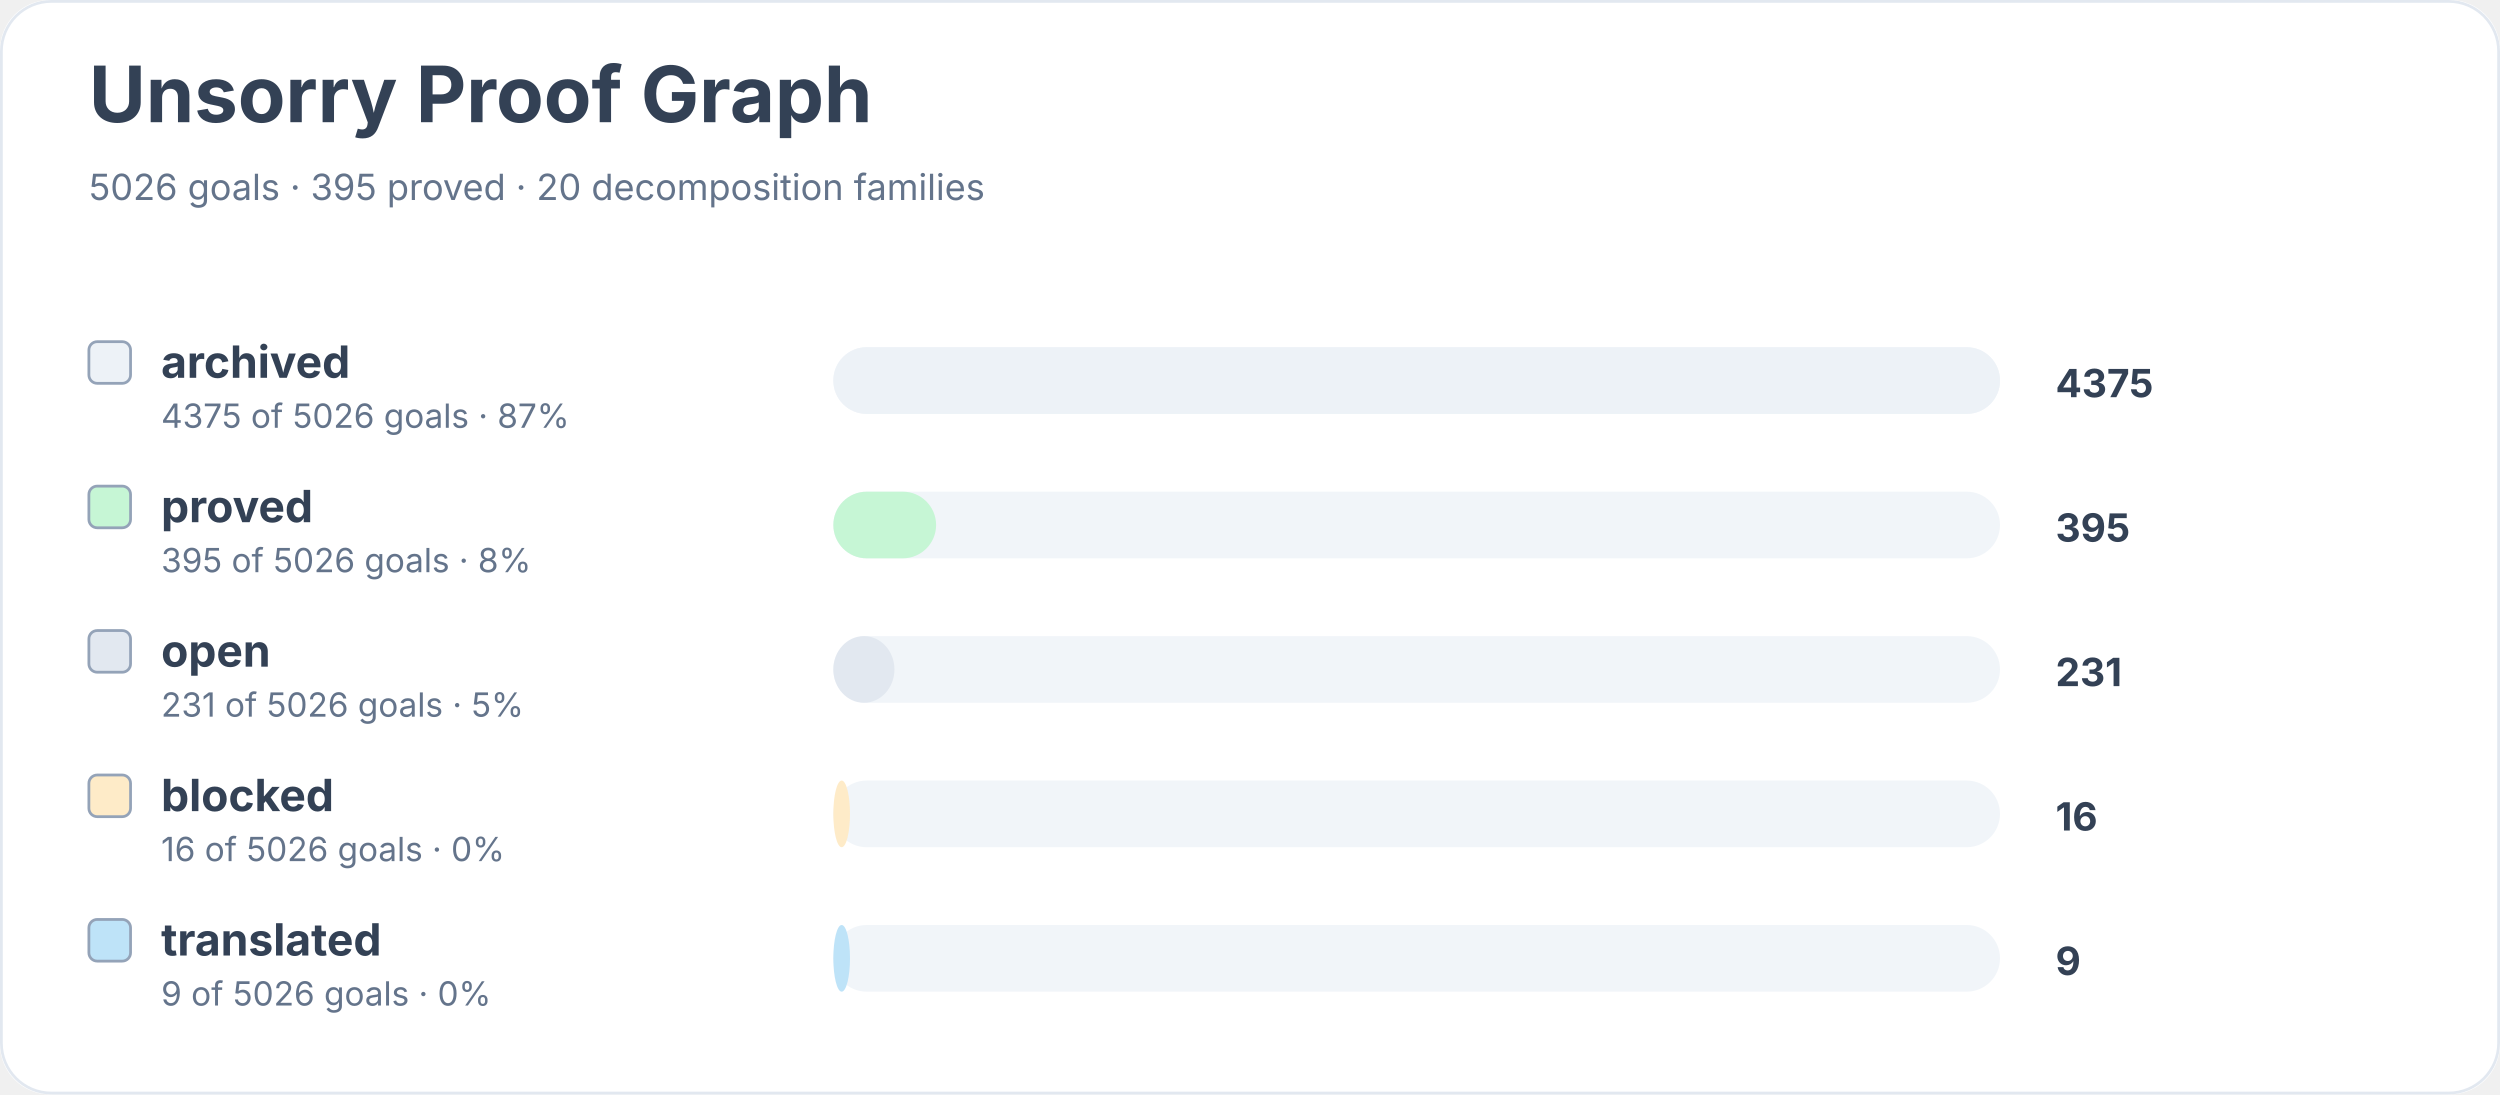
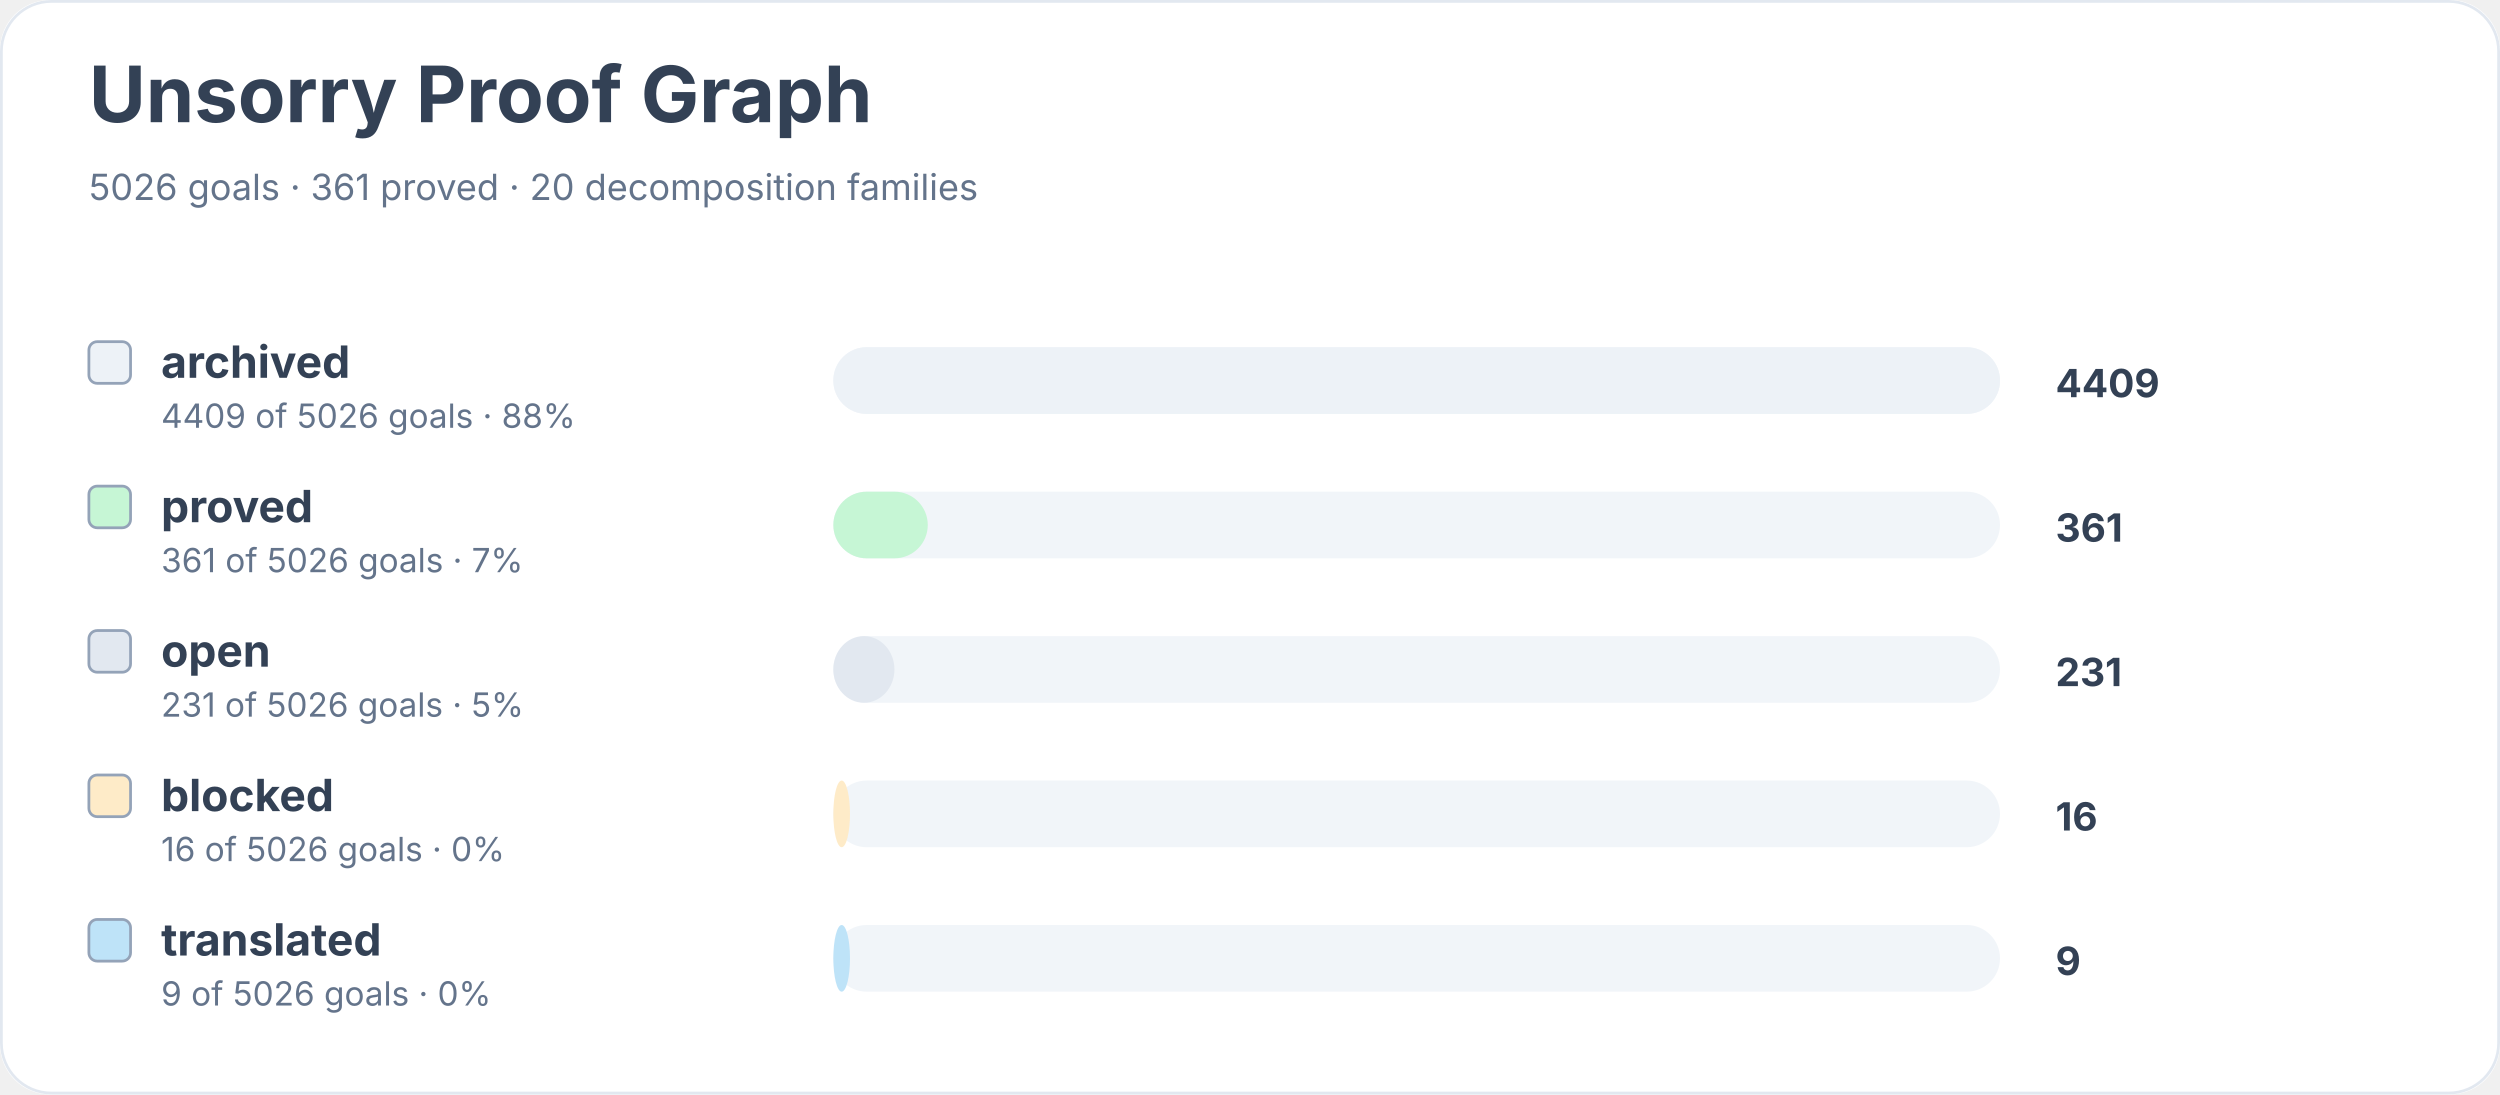
<svg xmlns="http://www.w3.org/2000/svg" width="900" height="394" viewBox="0 0 900 394" role="img" aria-labelledby="title desc">
  <rect width="900" height="100%" rx="18" fill="#ffffff" />
  <rect x="0.5" y="0.5" width="899" height="393" rx="18" fill="none" stroke="#e2e8f0" />
  <text x="32" y="44" font-family="Inter, system-ui, sans-serif" font-size="28" font-weight="700" fill="#334155">Unsorry Proof Graph</text>
-   <text x="32" y="72" font-family="Inter, system-ui, sans-serif" font-size="13" fill="#64748b">5026 goals · 395 proved · 20 decomposition families</text>
+   <text x="32" y="72" font-family="Inter, system-ui, sans-serif" font-size="13" fill="#64748b">5026 goals · 361 proved · 20 decomposition families</text>
  <rect x="32" y="123" width="15" height="15" rx="3" fill="#edf2f7" stroke="#94a3b8" />
  <text x="58" y="136" font-family="Inter, system-ui, sans-serif" font-size="16" font-weight="650" fill="#334155">archived</text>
-   <text x="58" y="154" font-family="Inter, system-ui, sans-serif" font-size="12" fill="#64748b">4375 of 5026 goals · 87%</text>
+   <text x="58" y="154" font-family="Inter, system-ui, sans-serif" font-size="12" fill="#64748b">4409 of 5026 goals · 88%</text>
  <rect x="300" y="125" width="420" height="24" rx="12" fill="#f1f5f9" />
  <rect x="300" y="125" width="420" height="24" rx="12" fill="#edf2f7" />
-   <text x="740" y="143" font-family="Inter, system-ui, sans-serif" font-size="14" font-weight="700" fill="#334155">4375</text>
+   <text x="740" y="143" font-family="Inter, system-ui, sans-serif" font-size="14" font-weight="700" fill="#334155">4409</text>
  <rect x="32" y="175" width="15" height="15" rx="3" fill="#c6f6d5" stroke="#94a3b8" />
  <text x="58" y="188" font-family="Inter, system-ui, sans-serif" font-size="16" font-weight="650" fill="#334155">proved</text>
-   <text x="58" y="206" font-family="Inter, system-ui, sans-serif" font-size="12" fill="#64748b">395 of 5026 goals · 8%</text>
+   <text x="58" y="206" font-family="Inter, system-ui, sans-serif" font-size="12" fill="#64748b">361 of 5026 goals · 7%</text>
  <rect x="300" y="177" width="420" height="24" rx="12" fill="#f1f5f9" />
-   <rect x="300" y="177" width="37" height="24" rx="12" fill="#c6f6d5" />
-   <text x="740" y="195" font-family="Inter, system-ui, sans-serif" font-size="14" font-weight="700" fill="#334155">395</text>
+   <rect x="300" y="177" width="34" height="24" rx="12" fill="#c6f6d5" />
+   <text x="740" y="195" font-family="Inter, system-ui, sans-serif" font-size="14" font-weight="700" fill="#334155">361</text>
  <rect x="32" y="227" width="15" height="15" rx="3" fill="#e2e8f0" stroke="#94a3b8" />
  <text x="58" y="240" font-family="Inter, system-ui, sans-serif" font-size="16" font-weight="650" fill="#334155">open</text>
  <text x="58" y="258" font-family="Inter, system-ui, sans-serif" font-size="12" fill="#64748b">231 of 5026 goals · 5%</text>
  <rect x="300" y="229" width="420" height="24" rx="12" fill="#f1f5f9" />
  <rect x="300" y="229" width="22" height="24" rx="12" fill="#e2e8f0" />
  <text x="740" y="247" font-family="Inter, system-ui, sans-serif" font-size="14" font-weight="700" fill="#334155">231</text>
  <rect x="32" y="279" width="15" height="15" rx="3" fill="#feebc8" stroke="#94a3b8" />
  <text x="58" y="292" font-family="Inter, system-ui, sans-serif" font-size="16" font-weight="650" fill="#334155">blocked</text>
  <text x="58" y="310" font-family="Inter, system-ui, sans-serif" font-size="12" fill="#64748b">16 of 5026 goals · 0%</text>
  <rect x="300" y="281" width="420" height="24" rx="12" fill="#f1f5f9" />
  <rect x="300" y="281" width="6" height="24" rx="12" fill="#feebc8" />
  <text x="740" y="299" font-family="Inter, system-ui, sans-serif" font-size="14" font-weight="700" fill="#334155">16</text>
  <rect x="32" y="331" width="15" height="15" rx="3" fill="#bee3f8" stroke="#94a3b8" />
  <text x="58" y="344" font-family="Inter, system-ui, sans-serif" font-size="16" font-weight="650" fill="#334155">translated</text>
  <text x="58" y="362" font-family="Inter, system-ui, sans-serif" font-size="12" fill="#64748b">9 of 5026 goals · 0%</text>
  <rect x="300" y="333" width="420" height="24" rx="12" fill="#f1f5f9" />
  <rect x="300" y="333" width="6" height="24" rx="12" fill="#bee3f8" />
  <text x="740" y="351" font-family="Inter, system-ui, sans-serif" font-size="14" font-weight="700" fill="#334155">9</text>
</svg>
